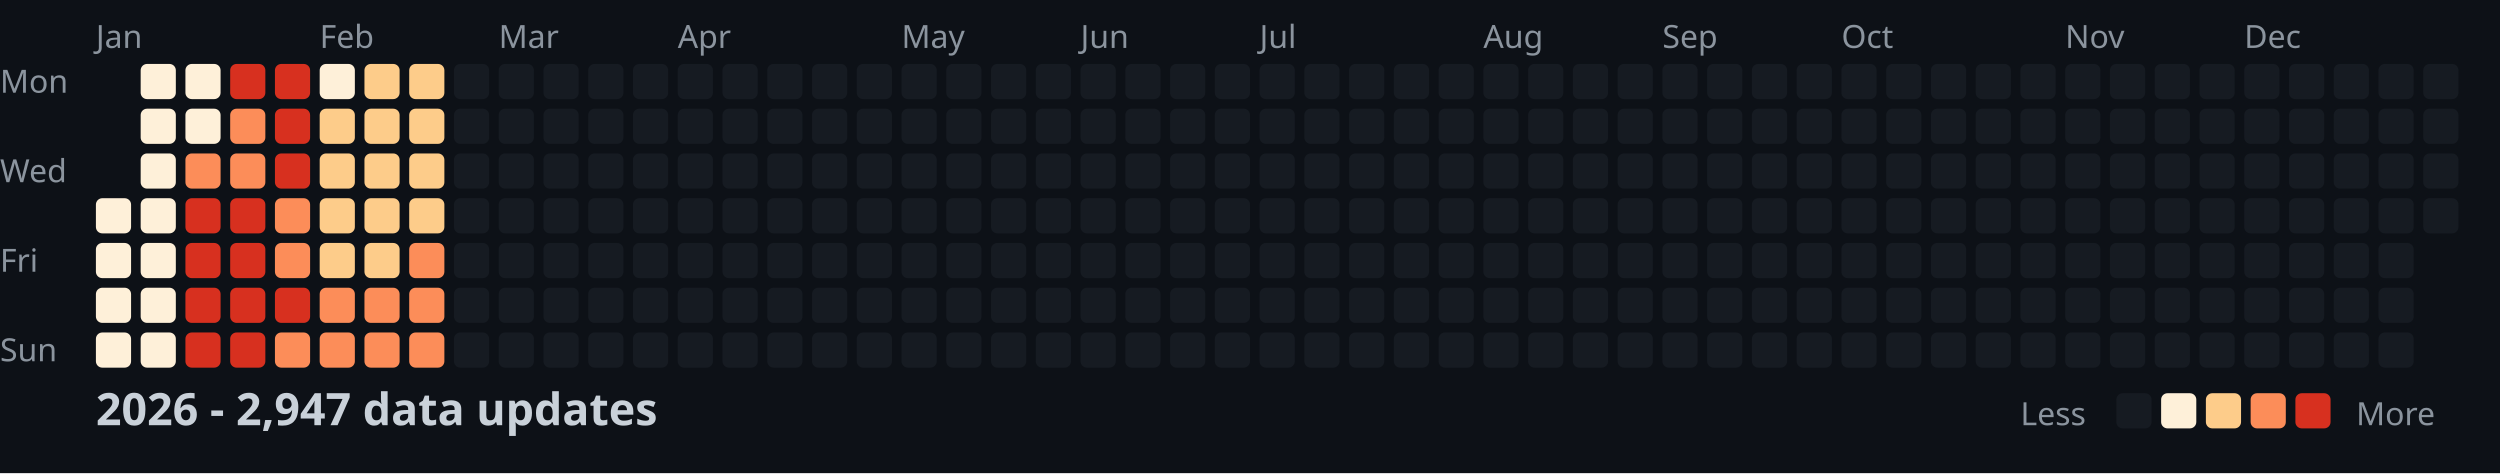
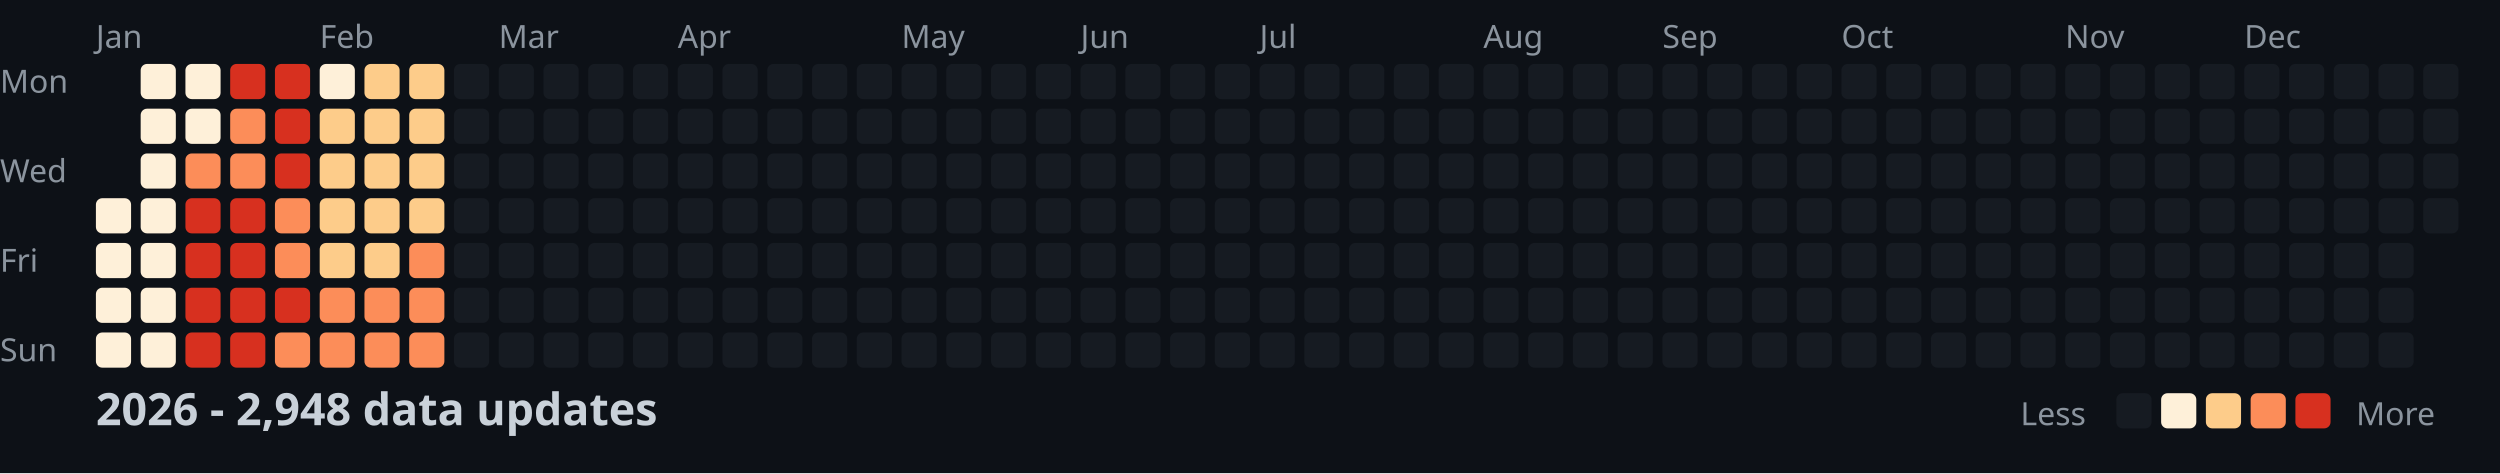
<svg xmlns="http://www.w3.org/2000/svg" width="782" height="148">
  <style>
    .month { font: 10px sans-serif; fill: #8b949e; }
    .day { font: 10px sans-serif; fill: #8b949e; }
    .title { font: bold 14px sans-serif; fill: #c9d1d9; }
    .legend { font: 10px sans-serif; fill: #8b949e; }
  </style>
  <rect width="100%" height="100%" fill="#0d1117" />
  <text x="0" y="29" class="day">Mon</text>
  <text x="0" y="57" class="day">Wed</text>
  <text x="0" y="85" class="day">Fri</text>
  <text x="0" y="113" class="day">Sun</text>
  <text x="30" y="15" class="month">Jan</text>
  <text x="100" y="15" class="month">Feb</text>
  <text x="156" y="15" class="month">Mar</text>
  <text x="212" y="15" class="month">Apr</text>
  <text x="282" y="15" class="month">May</text>
  <text x="338" y="15" class="month">Jun</text>
  <text x="394" y="15" class="month">Jul</text>
  <text x="464" y="15" class="month">Aug</text>
  <text x="520" y="15" class="month">Sep</text>
  <text x="576" y="15" class="month">Oct</text>
  <text x="646" y="15" class="month">Nov</text>
  <text x="702" y="15" class="month">Dec</text>
  <rect x="30" y="62" width="11" height="11" fill="#fef0d9" rx="2" />
  <rect x="30" y="76" width="11" height="11" fill="#fef0d9" rx="2" />
  <rect x="30" y="90" width="11" height="11" fill="#fef0d9" rx="2" />
  <rect x="30" y="104" width="11" height="11" fill="#fef0d9" rx="2" />
  <rect x="44" y="20" width="11" height="11" fill="#fef0d9" rx="2" />
  <rect x="44" y="34" width="11" height="11" fill="#fef0d9" rx="2" />
  <rect x="44" y="48" width="11" height="11" fill="#fef0d9" rx="2" />
  <rect x="44" y="62" width="11" height="11" fill="#fef0d9" rx="2" />
  <rect x="44" y="76" width="11" height="11" fill="#fef0d9" rx="2" />
  <rect x="44" y="90" width="11" height="11" fill="#fef0d9" rx="2" />
  <rect x="44" y="104" width="11" height="11" fill="#fef0d9" rx="2" />
  <rect x="58" y="20" width="11" height="11" fill="#fef0d9" rx="2" />
  <rect x="58" y="34" width="11" height="11" fill="#fef0d9" rx="2" />
  <rect x="58" y="48" width="11" height="11" fill="#fc8d59" rx="2" />
  <rect x="58" y="62" width="11" height="11" fill="#d7301f" rx="2" />
  <rect x="58" y="76" width="11" height="11" fill="#d7301f" rx="2" />
  <rect x="58" y="90" width="11" height="11" fill="#d7301f" rx="2" />
  <rect x="58" y="104" width="11" height="11" fill="#d7301f" rx="2" />
  <rect x="72" y="20" width="11" height="11" fill="#d7301f" rx="2" />
  <rect x="72" y="34" width="11" height="11" fill="#fc8d59" rx="2" />
  <rect x="72" y="48" width="11" height="11" fill="#fc8d59" rx="2" />
  <rect x="72" y="62" width="11" height="11" fill="#d7301f" rx="2" />
  <rect x="72" y="76" width="11" height="11" fill="#d7301f" rx="2" />
  <rect x="72" y="90" width="11" height="11" fill="#d7301f" rx="2" />
  <rect x="72" y="104" width="11" height="11" fill="#d7301f" rx="2" />
  <rect x="86" y="20" width="11" height="11" fill="#d7301f" rx="2" />
  <rect x="86" y="34" width="11" height="11" fill="#d7301f" rx="2" />
  <rect x="86" y="48" width="11" height="11" fill="#d7301f" rx="2" />
  <rect x="86" y="62" width="11" height="11" fill="#fc8d59" rx="2" />
  <rect x="86" y="76" width="11" height="11" fill="#fc8d59" rx="2" />
  <rect x="86" y="90" width="11" height="11" fill="#d7301f" rx="2" />
  <rect x="86" y="104" width="11" height="11" fill="#fc8d59" rx="2" />
  <rect x="100" y="20" width="11" height="11" fill="#fef0d9" rx="2" />
  <rect x="100" y="34" width="11" height="11" fill="#fdcc8a" rx="2" />
  <rect x="100" y="48" width="11" height="11" fill="#fdcc8a" rx="2" />
  <rect x="100" y="62" width="11" height="11" fill="#fdcc8a" rx="2" />
  <rect x="100" y="76" width="11" height="11" fill="#fdcc8a" rx="2" />
  <rect x="100" y="90" width="11" height="11" fill="#fc8d59" rx="2" />
  <rect x="100" y="104" width="11" height="11" fill="#fc8d59" rx="2" />
  <rect x="114" y="20" width="11" height="11" fill="#fdcc8a" rx="2" />
  <rect x="114" y="34" width="11" height="11" fill="#fdcc8a" rx="2" />
  <rect x="114" y="48" width="11" height="11" fill="#fdcc8a" rx="2" />
  <rect x="114" y="62" width="11" height="11" fill="#fdcc8a" rx="2" />
  <rect x="114" y="76" width="11" height="11" fill="#fdcc8a" rx="2" />
  <rect x="114" y="90" width="11" height="11" fill="#fc8d59" rx="2" />
  <rect x="114" y="104" width="11" height="11" fill="#fc8d59" rx="2" />
  <rect x="128" y="20" width="11" height="11" fill="#fdcc8a" rx="2" />
  <rect x="128" y="34" width="11" height="11" fill="#fdcc8a" rx="2" />
  <rect x="128" y="48" width="11" height="11" fill="#fdcc8a" rx="2" />
  <rect x="128" y="62" width="11" height="11" fill="#fdcc8a" rx="2" />
  <rect x="128" y="76" width="11" height="11" fill="#fc8d59" rx="2" />
  <rect x="128" y="90" width="11" height="11" fill="#fc8d59" rx="2" />
  <rect x="128" y="104" width="11" height="11" fill="#fc8d59" rx="2" />
  <rect x="142" y="20" width="11" height="11" fill="#161b22" rx="2" />
  <rect x="142" y="34" width="11" height="11" fill="#161b22" rx="2" />
  <rect x="142" y="48" width="11" height="11" fill="#161b22" rx="2" />
  <rect x="142" y="62" width="11" height="11" fill="#161b22" rx="2" />
  <rect x="142" y="76" width="11" height="11" fill="#161b22" rx="2" />
  <rect x="142" y="90" width="11" height="11" fill="#161b22" rx="2" />
  <rect x="142" y="104" width="11" height="11" fill="#161b22" rx="2" />
  <rect x="156" y="20" width="11" height="11" fill="#161b22" rx="2" />
  <rect x="156" y="34" width="11" height="11" fill="#161b22" rx="2" />
  <rect x="156" y="48" width="11" height="11" fill="#161b22" rx="2" />
  <rect x="156" y="62" width="11" height="11" fill="#161b22" rx="2" />
  <rect x="156" y="76" width="11" height="11" fill="#161b22" rx="2" />
  <rect x="156" y="90" width="11" height="11" fill="#161b22" rx="2" />
  <rect x="156" y="104" width="11" height="11" fill="#161b22" rx="2" />
  <rect x="170" y="20" width="11" height="11" fill="#161b22" rx="2" />
  <rect x="170" y="34" width="11" height="11" fill="#161b22" rx="2" />
  <rect x="170" y="48" width="11" height="11" fill="#161b22" rx="2" />
  <rect x="170" y="62" width="11" height="11" fill="#161b22" rx="2" />
  <rect x="170" y="76" width="11" height="11" fill="#161b22" rx="2" />
  <rect x="170" y="90" width="11" height="11" fill="#161b22" rx="2" />
  <rect x="170" y="104" width="11" height="11" fill="#161b22" rx="2" />
  <rect x="184" y="20" width="11" height="11" fill="#161b22" rx="2" />
  <rect x="184" y="34" width="11" height="11" fill="#161b22" rx="2" />
  <rect x="184" y="48" width="11" height="11" fill="#161b22" rx="2" />
  <rect x="184" y="62" width="11" height="11" fill="#161b22" rx="2" />
  <rect x="184" y="76" width="11" height="11" fill="#161b22" rx="2" />
  <rect x="184" y="90" width="11" height="11" fill="#161b22" rx="2" />
  <rect x="184" y="104" width="11" height="11" fill="#161b22" rx="2" />
  <rect x="198" y="20" width="11" height="11" fill="#161b22" rx="2" />
  <rect x="198" y="34" width="11" height="11" fill="#161b22" rx="2" />
  <rect x="198" y="48" width="11" height="11" fill="#161b22" rx="2" />
  <rect x="198" y="62" width="11" height="11" fill="#161b22" rx="2" />
  <rect x="198" y="76" width="11" height="11" fill="#161b22" rx="2" />
  <rect x="198" y="90" width="11" height="11" fill="#161b22" rx="2" />
  <rect x="198" y="104" width="11" height="11" fill="#161b22" rx="2" />
  <rect x="212" y="20" width="11" height="11" fill="#161b22" rx="2" />
  <rect x="212" y="34" width="11" height="11" fill="#161b22" rx="2" />
  <rect x="212" y="48" width="11" height="11" fill="#161b22" rx="2" />
  <rect x="212" y="62" width="11" height="11" fill="#161b22" rx="2" />
  <rect x="212" y="76" width="11" height="11" fill="#161b22" rx="2" />
  <rect x="212" y="90" width="11" height="11" fill="#161b22" rx="2" />
  <rect x="212" y="104" width="11" height="11" fill="#161b22" rx="2" />
  <rect x="226" y="20" width="11" height="11" fill="#161b22" rx="2" />
  <rect x="226" y="34" width="11" height="11" fill="#161b22" rx="2" />
  <rect x="226" y="48" width="11" height="11" fill="#161b22" rx="2" />
  <rect x="226" y="62" width="11" height="11" fill="#161b22" rx="2" />
  <rect x="226" y="76" width="11" height="11" fill="#161b22" rx="2" />
  <rect x="226" y="90" width="11" height="11" fill="#161b22" rx="2" />
  <rect x="226" y="104" width="11" height="11" fill="#161b22" rx="2" />
  <rect x="240" y="20" width="11" height="11" fill="#161b22" rx="2" />
  <rect x="240" y="34" width="11" height="11" fill="#161b22" rx="2" />
  <rect x="240" y="48" width="11" height="11" fill="#161b22" rx="2" />
  <rect x="240" y="62" width="11" height="11" fill="#161b22" rx="2" />
  <rect x="240" y="76" width="11" height="11" fill="#161b22" rx="2" />
  <rect x="240" y="90" width="11" height="11" fill="#161b22" rx="2" />
  <rect x="240" y="104" width="11" height="11" fill="#161b22" rx="2" />
  <rect x="254" y="20" width="11" height="11" fill="#161b22" rx="2" />
  <rect x="254" y="34" width="11" height="11" fill="#161b22" rx="2" />
  <rect x="254" y="48" width="11" height="11" fill="#161b22" rx="2" />
  <rect x="254" y="62" width="11" height="11" fill="#161b22" rx="2" />
  <rect x="254" y="76" width="11" height="11" fill="#161b22" rx="2" />
  <rect x="254" y="90" width="11" height="11" fill="#161b22" rx="2" />
  <rect x="254" y="104" width="11" height="11" fill="#161b22" rx="2" />
  <rect x="268" y="20" width="11" height="11" fill="#161b22" rx="2" />
  <rect x="268" y="34" width="11" height="11" fill="#161b22" rx="2" />
  <rect x="268" y="48" width="11" height="11" fill="#161b22" rx="2" />
  <rect x="268" y="62" width="11" height="11" fill="#161b22" rx="2" />
  <rect x="268" y="76" width="11" height="11" fill="#161b22" rx="2" />
  <rect x="268" y="90" width="11" height="11" fill="#161b22" rx="2" />
  <rect x="268" y="104" width="11" height="11" fill="#161b22" rx="2" />
  <rect x="282" y="20" width="11" height="11" fill="#161b22" rx="2" />
  <rect x="282" y="34" width="11" height="11" fill="#161b22" rx="2" />
  <rect x="282" y="48" width="11" height="11" fill="#161b22" rx="2" />
  <rect x="282" y="62" width="11" height="11" fill="#161b22" rx="2" />
  <rect x="282" y="76" width="11" height="11" fill="#161b22" rx="2" />
  <rect x="282" y="90" width="11" height="11" fill="#161b22" rx="2" />
  <rect x="282" y="104" width="11" height="11" fill="#161b22" rx="2" />
  <rect x="296" y="20" width="11" height="11" fill="#161b22" rx="2" />
  <rect x="296" y="34" width="11" height="11" fill="#161b22" rx="2" />
  <rect x="296" y="48" width="11" height="11" fill="#161b22" rx="2" />
  <rect x="296" y="62" width="11" height="11" fill="#161b22" rx="2" />
  <rect x="296" y="76" width="11" height="11" fill="#161b22" rx="2" />
  <rect x="296" y="90" width="11" height="11" fill="#161b22" rx="2" />
  <rect x="296" y="104" width="11" height="11" fill="#161b22" rx="2" />
  <rect x="310" y="20" width="11" height="11" fill="#161b22" rx="2" />
  <rect x="310" y="34" width="11" height="11" fill="#161b22" rx="2" />
  <rect x="310" y="48" width="11" height="11" fill="#161b22" rx="2" />
  <rect x="310" y="62" width="11" height="11" fill="#161b22" rx="2" />
  <rect x="310" y="76" width="11" height="11" fill="#161b22" rx="2" />
  <rect x="310" y="90" width="11" height="11" fill="#161b22" rx="2" />
  <rect x="310" y="104" width="11" height="11" fill="#161b22" rx="2" />
  <rect x="324" y="20" width="11" height="11" fill="#161b22" rx="2" />
  <rect x="324" y="34" width="11" height="11" fill="#161b22" rx="2" />
  <rect x="324" y="48" width="11" height="11" fill="#161b22" rx="2" />
  <rect x="324" y="62" width="11" height="11" fill="#161b22" rx="2" />
  <rect x="324" y="76" width="11" height="11" fill="#161b22" rx="2" />
  <rect x="324" y="90" width="11" height="11" fill="#161b22" rx="2" />
  <rect x="324" y="104" width="11" height="11" fill="#161b22" rx="2" />
  <rect x="338" y="20" width="11" height="11" fill="#161b22" rx="2" />
  <rect x="338" y="34" width="11" height="11" fill="#161b22" rx="2" />
  <rect x="338" y="48" width="11" height="11" fill="#161b22" rx="2" />
  <rect x="338" y="62" width="11" height="11" fill="#161b22" rx="2" />
  <rect x="338" y="76" width="11" height="11" fill="#161b22" rx="2" />
  <rect x="338" y="90" width="11" height="11" fill="#161b22" rx="2" />
  <rect x="338" y="104" width="11" height="11" fill="#161b22" rx="2" />
  <rect x="352" y="20" width="11" height="11" fill="#161b22" rx="2" />
  <rect x="352" y="34" width="11" height="11" fill="#161b22" rx="2" />
  <rect x="352" y="48" width="11" height="11" fill="#161b22" rx="2" />
  <rect x="352" y="62" width="11" height="11" fill="#161b22" rx="2" />
  <rect x="352" y="76" width="11" height="11" fill="#161b22" rx="2" />
  <rect x="352" y="90" width="11" height="11" fill="#161b22" rx="2" />
  <rect x="352" y="104" width="11" height="11" fill="#161b22" rx="2" />
  <rect x="366" y="20" width="11" height="11" fill="#161b22" rx="2" />
  <rect x="366" y="34" width="11" height="11" fill="#161b22" rx="2" />
  <rect x="366" y="48" width="11" height="11" fill="#161b22" rx="2" />
  <rect x="366" y="62" width="11" height="11" fill="#161b22" rx="2" />
  <rect x="366" y="76" width="11" height="11" fill="#161b22" rx="2" />
  <rect x="366" y="90" width="11" height="11" fill="#161b22" rx="2" />
  <rect x="366" y="104" width="11" height="11" fill="#161b22" rx="2" />
  <rect x="380" y="20" width="11" height="11" fill="#161b22" rx="2" />
  <rect x="380" y="34" width="11" height="11" fill="#161b22" rx="2" />
  <rect x="380" y="48" width="11" height="11" fill="#161b22" rx="2" />
  <rect x="380" y="62" width="11" height="11" fill="#161b22" rx="2" />
  <rect x="380" y="76" width="11" height="11" fill="#161b22" rx="2" />
  <rect x="380" y="90" width="11" height="11" fill="#161b22" rx="2" />
  <rect x="380" y="104" width="11" height="11" fill="#161b22" rx="2" />
  <rect x="394" y="20" width="11" height="11" fill="#161b22" rx="2" />
  <rect x="394" y="34" width="11" height="11" fill="#161b22" rx="2" />
  <rect x="394" y="48" width="11" height="11" fill="#161b22" rx="2" />
  <rect x="394" y="62" width="11" height="11" fill="#161b22" rx="2" />
  <rect x="394" y="76" width="11" height="11" fill="#161b22" rx="2" />
  <rect x="394" y="90" width="11" height="11" fill="#161b22" rx="2" />
  <rect x="394" y="104" width="11" height="11" fill="#161b22" rx="2" />
  <rect x="408" y="20" width="11" height="11" fill="#161b22" rx="2" />
  <rect x="408" y="34" width="11" height="11" fill="#161b22" rx="2" />
  <rect x="408" y="48" width="11" height="11" fill="#161b22" rx="2" />
  <rect x="408" y="62" width="11" height="11" fill="#161b22" rx="2" />
  <rect x="408" y="76" width="11" height="11" fill="#161b22" rx="2" />
  <rect x="408" y="90" width="11" height="11" fill="#161b22" rx="2" />
  <rect x="408" y="104" width="11" height="11" fill="#161b22" rx="2" />
  <rect x="422" y="20" width="11" height="11" fill="#161b22" rx="2" />
  <rect x="422" y="34" width="11" height="11" fill="#161b22" rx="2" />
  <rect x="422" y="48" width="11" height="11" fill="#161b22" rx="2" />
  <rect x="422" y="62" width="11" height="11" fill="#161b22" rx="2" />
  <rect x="422" y="76" width="11" height="11" fill="#161b22" rx="2" />
  <rect x="422" y="90" width="11" height="11" fill="#161b22" rx="2" />
  <rect x="422" y="104" width="11" height="11" fill="#161b22" rx="2" />
  <rect x="436" y="20" width="11" height="11" fill="#161b22" rx="2" />
  <rect x="436" y="34" width="11" height="11" fill="#161b22" rx="2" />
  <rect x="436" y="48" width="11" height="11" fill="#161b22" rx="2" />
  <rect x="436" y="62" width="11" height="11" fill="#161b22" rx="2" />
  <rect x="436" y="76" width="11" height="11" fill="#161b22" rx="2" />
  <rect x="436" y="90" width="11" height="11" fill="#161b22" rx="2" />
  <rect x="436" y="104" width="11" height="11" fill="#161b22" rx="2" />
  <rect x="450" y="20" width="11" height="11" fill="#161b22" rx="2" />
  <rect x="450" y="34" width="11" height="11" fill="#161b22" rx="2" />
  <rect x="450" y="48" width="11" height="11" fill="#161b22" rx="2" />
  <rect x="450" y="62" width="11" height="11" fill="#161b22" rx="2" />
  <rect x="450" y="76" width="11" height="11" fill="#161b22" rx="2" />
  <rect x="450" y="90" width="11" height="11" fill="#161b22" rx="2" />
  <rect x="450" y="104" width="11" height="11" fill="#161b22" rx="2" />
  <rect x="464" y="20" width="11" height="11" fill="#161b22" rx="2" />
  <rect x="464" y="34" width="11" height="11" fill="#161b22" rx="2" />
  <rect x="464" y="48" width="11" height="11" fill="#161b22" rx="2" />
  <rect x="464" y="62" width="11" height="11" fill="#161b22" rx="2" />
  <rect x="464" y="76" width="11" height="11" fill="#161b22" rx="2" />
  <rect x="464" y="90" width="11" height="11" fill="#161b22" rx="2" />
  <rect x="464" y="104" width="11" height="11" fill="#161b22" rx="2" />
  <rect x="478" y="20" width="11" height="11" fill="#161b22" rx="2" />
  <rect x="478" y="34" width="11" height="11" fill="#161b22" rx="2" />
  <rect x="478" y="48" width="11" height="11" fill="#161b22" rx="2" />
  <rect x="478" y="62" width="11" height="11" fill="#161b22" rx="2" />
  <rect x="478" y="76" width="11" height="11" fill="#161b22" rx="2" />
  <rect x="478" y="90" width="11" height="11" fill="#161b22" rx="2" />
  <rect x="478" y="104" width="11" height="11" fill="#161b22" rx="2" />
  <rect x="492" y="20" width="11" height="11" fill="#161b22" rx="2" />
  <rect x="492" y="34" width="11" height="11" fill="#161b22" rx="2" />
  <rect x="492" y="48" width="11" height="11" fill="#161b22" rx="2" />
  <rect x="492" y="62" width="11" height="11" fill="#161b22" rx="2" />
  <rect x="492" y="76" width="11" height="11" fill="#161b22" rx="2" />
  <rect x="492" y="90" width="11" height="11" fill="#161b22" rx="2" />
  <rect x="492" y="104" width="11" height="11" fill="#161b22" rx="2" />
  <rect x="506" y="20" width="11" height="11" fill="#161b22" rx="2" />
  <rect x="506" y="34" width="11" height="11" fill="#161b22" rx="2" />
  <rect x="506" y="48" width="11" height="11" fill="#161b22" rx="2" />
  <rect x="506" y="62" width="11" height="11" fill="#161b22" rx="2" />
  <rect x="506" y="76" width="11" height="11" fill="#161b22" rx="2" />
  <rect x="506" y="90" width="11" height="11" fill="#161b22" rx="2" />
  <rect x="506" y="104" width="11" height="11" fill="#161b22" rx="2" />
  <rect x="520" y="20" width="11" height="11" fill="#161b22" rx="2" />
  <rect x="520" y="34" width="11" height="11" fill="#161b22" rx="2" />
  <rect x="520" y="48" width="11" height="11" fill="#161b22" rx="2" />
  <rect x="520" y="62" width="11" height="11" fill="#161b22" rx="2" />
  <rect x="520" y="76" width="11" height="11" fill="#161b22" rx="2" />
  <rect x="520" y="90" width="11" height="11" fill="#161b22" rx="2" />
  <rect x="520" y="104" width="11" height="11" fill="#161b22" rx="2" />
  <rect x="534" y="20" width="11" height="11" fill="#161b22" rx="2" />
  <rect x="534" y="34" width="11" height="11" fill="#161b22" rx="2" />
  <rect x="534" y="48" width="11" height="11" fill="#161b22" rx="2" />
  <rect x="534" y="62" width="11" height="11" fill="#161b22" rx="2" />
  <rect x="534" y="76" width="11" height="11" fill="#161b22" rx="2" />
  <rect x="534" y="90" width="11" height="11" fill="#161b22" rx="2" />
  <rect x="534" y="104" width="11" height="11" fill="#161b22" rx="2" />
  <rect x="548" y="20" width="11" height="11" fill="#161b22" rx="2" />
  <rect x="548" y="34" width="11" height="11" fill="#161b22" rx="2" />
  <rect x="548" y="48" width="11" height="11" fill="#161b22" rx="2" />
  <rect x="548" y="62" width="11" height="11" fill="#161b22" rx="2" />
  <rect x="548" y="76" width="11" height="11" fill="#161b22" rx="2" />
  <rect x="548" y="90" width="11" height="11" fill="#161b22" rx="2" />
  <rect x="548" y="104" width="11" height="11" fill="#161b22" rx="2" />
  <rect x="562" y="20" width="11" height="11" fill="#161b22" rx="2" />
  <rect x="562" y="34" width="11" height="11" fill="#161b22" rx="2" />
  <rect x="562" y="48" width="11" height="11" fill="#161b22" rx="2" />
  <rect x="562" y="62" width="11" height="11" fill="#161b22" rx="2" />
  <rect x="562" y="76" width="11" height="11" fill="#161b22" rx="2" />
  <rect x="562" y="90" width="11" height="11" fill="#161b22" rx="2" />
  <rect x="562" y="104" width="11" height="11" fill="#161b22" rx="2" />
  <rect x="576" y="20" width="11" height="11" fill="#161b22" rx="2" />
  <rect x="576" y="34" width="11" height="11" fill="#161b22" rx="2" />
  <rect x="576" y="48" width="11" height="11" fill="#161b22" rx="2" />
  <rect x="576" y="62" width="11" height="11" fill="#161b22" rx="2" />
  <rect x="576" y="76" width="11" height="11" fill="#161b22" rx="2" />
  <rect x="576" y="90" width="11" height="11" fill="#161b22" rx="2" />
  <rect x="576" y="104" width="11" height="11" fill="#161b22" rx="2" />
  <rect x="590" y="20" width="11" height="11" fill="#161b22" rx="2" />
  <rect x="590" y="34" width="11" height="11" fill="#161b22" rx="2" />
  <rect x="590" y="48" width="11" height="11" fill="#161b22" rx="2" />
  <rect x="590" y="62" width="11" height="11" fill="#161b22" rx="2" />
  <rect x="590" y="76" width="11" height="11" fill="#161b22" rx="2" />
  <rect x="590" y="90" width="11" height="11" fill="#161b22" rx="2" />
  <rect x="590" y="104" width="11" height="11" fill="#161b22" rx="2" />
  <rect x="604" y="20" width="11" height="11" fill="#161b22" rx="2" />
  <rect x="604" y="34" width="11" height="11" fill="#161b22" rx="2" />
  <rect x="604" y="48" width="11" height="11" fill="#161b22" rx="2" />
  <rect x="604" y="62" width="11" height="11" fill="#161b22" rx="2" />
  <rect x="604" y="76" width="11" height="11" fill="#161b22" rx="2" />
  <rect x="604" y="90" width="11" height="11" fill="#161b22" rx="2" />
  <rect x="604" y="104" width="11" height="11" fill="#161b22" rx="2" />
  <rect x="618" y="20" width="11" height="11" fill="#161b22" rx="2" />
  <rect x="618" y="34" width="11" height="11" fill="#161b22" rx="2" />
  <rect x="618" y="48" width="11" height="11" fill="#161b22" rx="2" />
  <rect x="618" y="62" width="11" height="11" fill="#161b22" rx="2" />
  <rect x="618" y="76" width="11" height="11" fill="#161b22" rx="2" />
  <rect x="618" y="90" width="11" height="11" fill="#161b22" rx="2" />
  <rect x="618" y="104" width="11" height="11" fill="#161b22" rx="2" />
  <rect x="632" y="20" width="11" height="11" fill="#161b22" rx="2" />
  <rect x="632" y="34" width="11" height="11" fill="#161b22" rx="2" />
  <rect x="632" y="48" width="11" height="11" fill="#161b22" rx="2" />
  <rect x="632" y="62" width="11" height="11" fill="#161b22" rx="2" />
  <rect x="632" y="76" width="11" height="11" fill="#161b22" rx="2" />
  <rect x="632" y="90" width="11" height="11" fill="#161b22" rx="2" />
  <rect x="632" y="104" width="11" height="11" fill="#161b22" rx="2" />
  <rect x="646" y="20" width="11" height="11" fill="#161b22" rx="2" />
  <rect x="646" y="34" width="11" height="11" fill="#161b22" rx="2" />
  <rect x="646" y="48" width="11" height="11" fill="#161b22" rx="2" />
  <rect x="646" y="62" width="11" height="11" fill="#161b22" rx="2" />
  <rect x="646" y="76" width="11" height="11" fill="#161b22" rx="2" />
  <rect x="646" y="90" width="11" height="11" fill="#161b22" rx="2" />
  <rect x="646" y="104" width="11" height="11" fill="#161b22" rx="2" />
  <rect x="660" y="20" width="11" height="11" fill="#161b22" rx="2" />
  <rect x="660" y="34" width="11" height="11" fill="#161b22" rx="2" />
  <rect x="660" y="48" width="11" height="11" fill="#161b22" rx="2" />
  <rect x="660" y="62" width="11" height="11" fill="#161b22" rx="2" />
  <rect x="660" y="76" width="11" height="11" fill="#161b22" rx="2" />
  <rect x="660" y="90" width="11" height="11" fill="#161b22" rx="2" />
  <rect x="660" y="104" width="11" height="11" fill="#161b22" rx="2" />
  <rect x="674" y="20" width="11" height="11" fill="#161b22" rx="2" />
  <rect x="674" y="34" width="11" height="11" fill="#161b22" rx="2" />
  <rect x="674" y="48" width="11" height="11" fill="#161b22" rx="2" />
  <rect x="674" y="62" width="11" height="11" fill="#161b22" rx="2" />
  <rect x="674" y="76" width="11" height="11" fill="#161b22" rx="2" />
  <rect x="674" y="90" width="11" height="11" fill="#161b22" rx="2" />
  <rect x="674" y="104" width="11" height="11" fill="#161b22" rx="2" />
  <rect x="688" y="20" width="11" height="11" fill="#161b22" rx="2" />
  <rect x="688" y="34" width="11" height="11" fill="#161b22" rx="2" />
  <rect x="688" y="48" width="11" height="11" fill="#161b22" rx="2" />
  <rect x="688" y="62" width="11" height="11" fill="#161b22" rx="2" />
  <rect x="688" y="76" width="11" height="11" fill="#161b22" rx="2" />
  <rect x="688" y="90" width="11" height="11" fill="#161b22" rx="2" />
  <rect x="688" y="104" width="11" height="11" fill="#161b22" rx="2" />
  <rect x="702" y="20" width="11" height="11" fill="#161b22" rx="2" />
  <rect x="702" y="34" width="11" height="11" fill="#161b22" rx="2" />
  <rect x="702" y="48" width="11" height="11" fill="#161b22" rx="2" />
  <rect x="702" y="62" width="11" height="11" fill="#161b22" rx="2" />
  <rect x="702" y="76" width="11" height="11" fill="#161b22" rx="2" />
  <rect x="702" y="90" width="11" height="11" fill="#161b22" rx="2" />
  <rect x="702" y="104" width="11" height="11" fill="#161b22" rx="2" />
  <rect x="716" y="20" width="11" height="11" fill="#161b22" rx="2" />
  <rect x="716" y="34" width="11" height="11" fill="#161b22" rx="2" />
  <rect x="716" y="48" width="11" height="11" fill="#161b22" rx="2" />
  <rect x="716" y="62" width="11" height="11" fill="#161b22" rx="2" />
  <rect x="716" y="76" width="11" height="11" fill="#161b22" rx="2" />
  <rect x="716" y="90" width="11" height="11" fill="#161b22" rx="2" />
  <rect x="716" y="104" width="11" height="11" fill="#161b22" rx="2" />
  <rect x="730" y="20" width="11" height="11" fill="#161b22" rx="2" />
  <rect x="730" y="34" width="11" height="11" fill="#161b22" rx="2" />
  <rect x="730" y="48" width="11" height="11" fill="#161b22" rx="2" />
  <rect x="730" y="62" width="11" height="11" fill="#161b22" rx="2" />
  <rect x="730" y="76" width="11" height="11" fill="#161b22" rx="2" />
  <rect x="730" y="90" width="11" height="11" fill="#161b22" rx="2" />
  <rect x="730" y="104" width="11" height="11" fill="#161b22" rx="2" />
  <rect x="744" y="20" width="11" height="11" fill="#161b22" rx="2" />
  <rect x="744" y="34" width="11" height="11" fill="#161b22" rx="2" />
  <rect x="744" y="48" width="11" height="11" fill="#161b22" rx="2" />
  <rect x="744" y="62" width="11" height="11" fill="#161b22" rx="2" />
  <rect x="744" y="76" width="11" height="11" fill="#161b22" rx="2" />
  <rect x="744" y="90" width="11" height="11" fill="#161b22" rx="2" />
  <rect x="744" y="104" width="11" height="11" fill="#161b22" rx="2" />
  <rect x="758" y="20" width="11" height="11" fill="#161b22" rx="2" />
  <rect x="758" y="34" width="11" height="11" fill="#161b22" rx="2" />
  <rect x="758" y="48" width="11" height="11" fill="#161b22" rx="2" />
  <rect x="758" y="62" width="11" height="11" fill="#161b22" rx="2" />
-   <text x="30" y="133" class="title">2026 - 2,947 data updates</text>
+   <text x="30" y="133" class="title">2026 - 2,948 data updates</text>
  <text x="632" y="133" class="legend">Less</text>
  <rect x="662" y="123" width="11" height="11" fill="#161b22" rx="2" />
  <rect x="676" y="123" width="11" height="11" fill="#fef0d9" rx="2" />
  <rect x="690" y="123" width="11" height="11" fill="#fdcc8a" rx="2" />
  <rect x="704" y="123" width="11" height="11" fill="#fc8d59" rx="2" />
  <rect x="718" y="123" width="11" height="11" fill="#d7301f" rx="2" />
  <text x="737" y="133" class="legend">More</text>
</svg>
